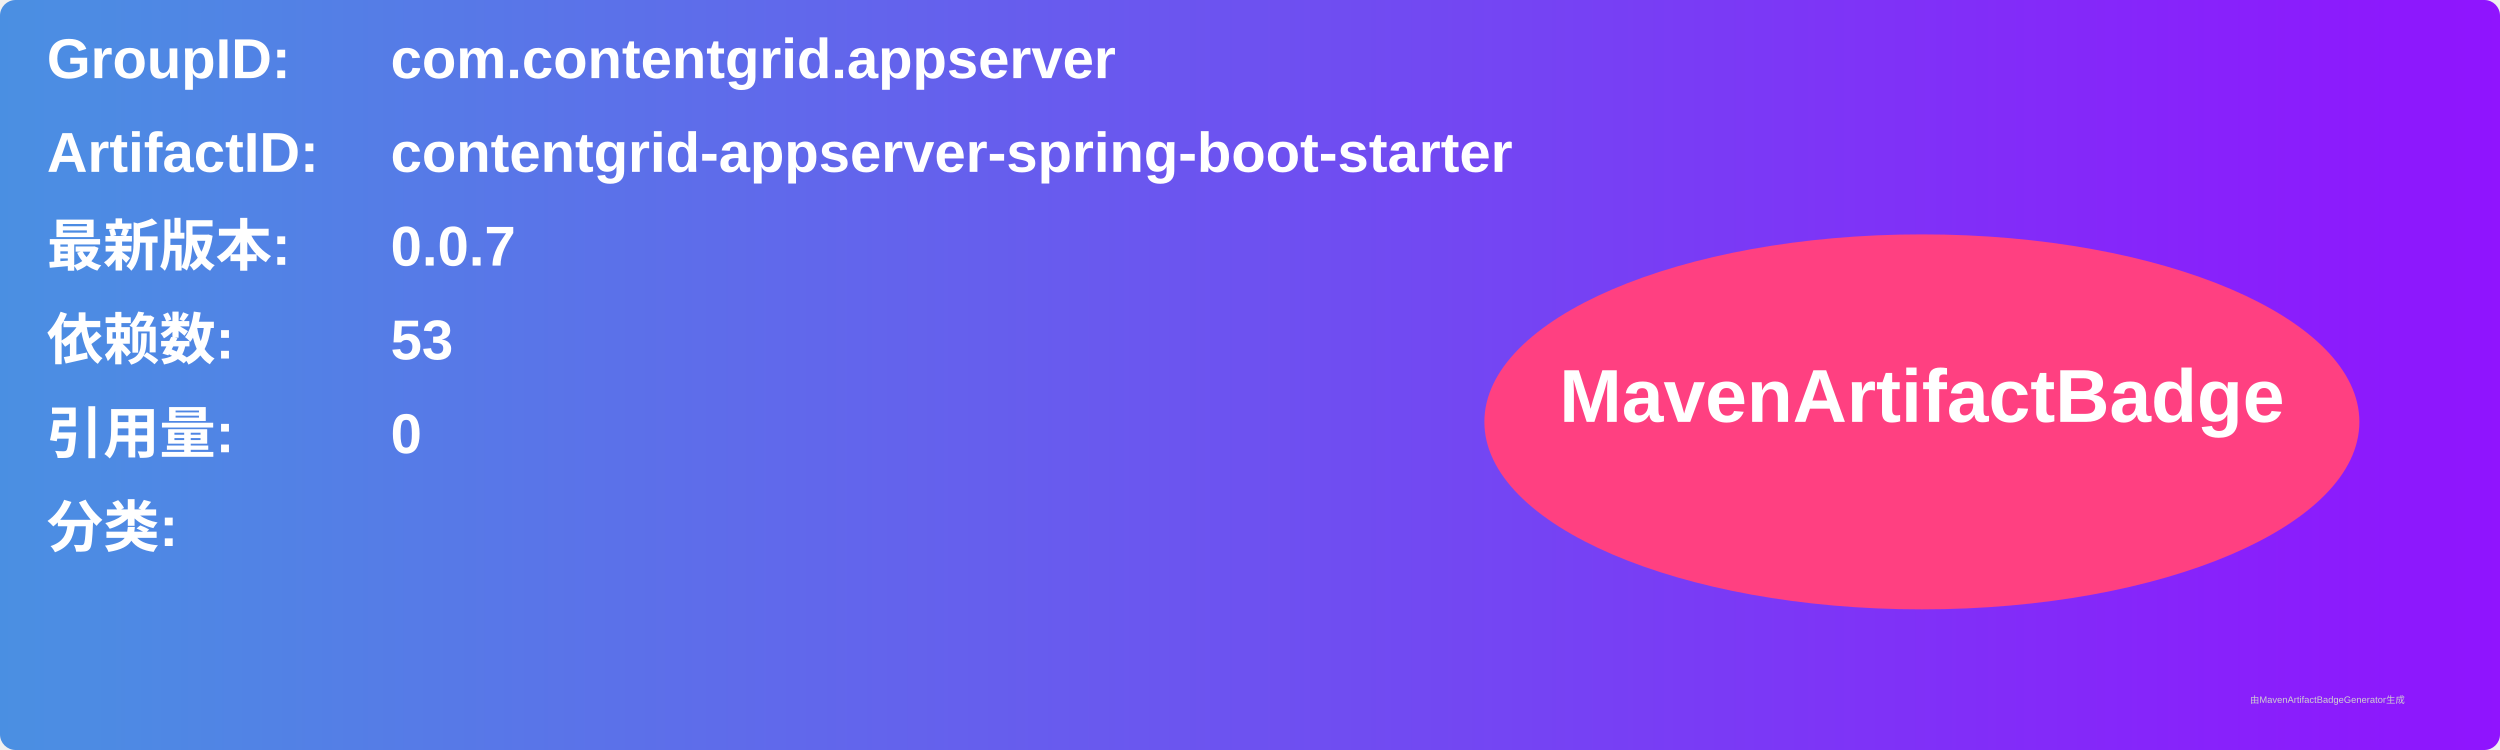
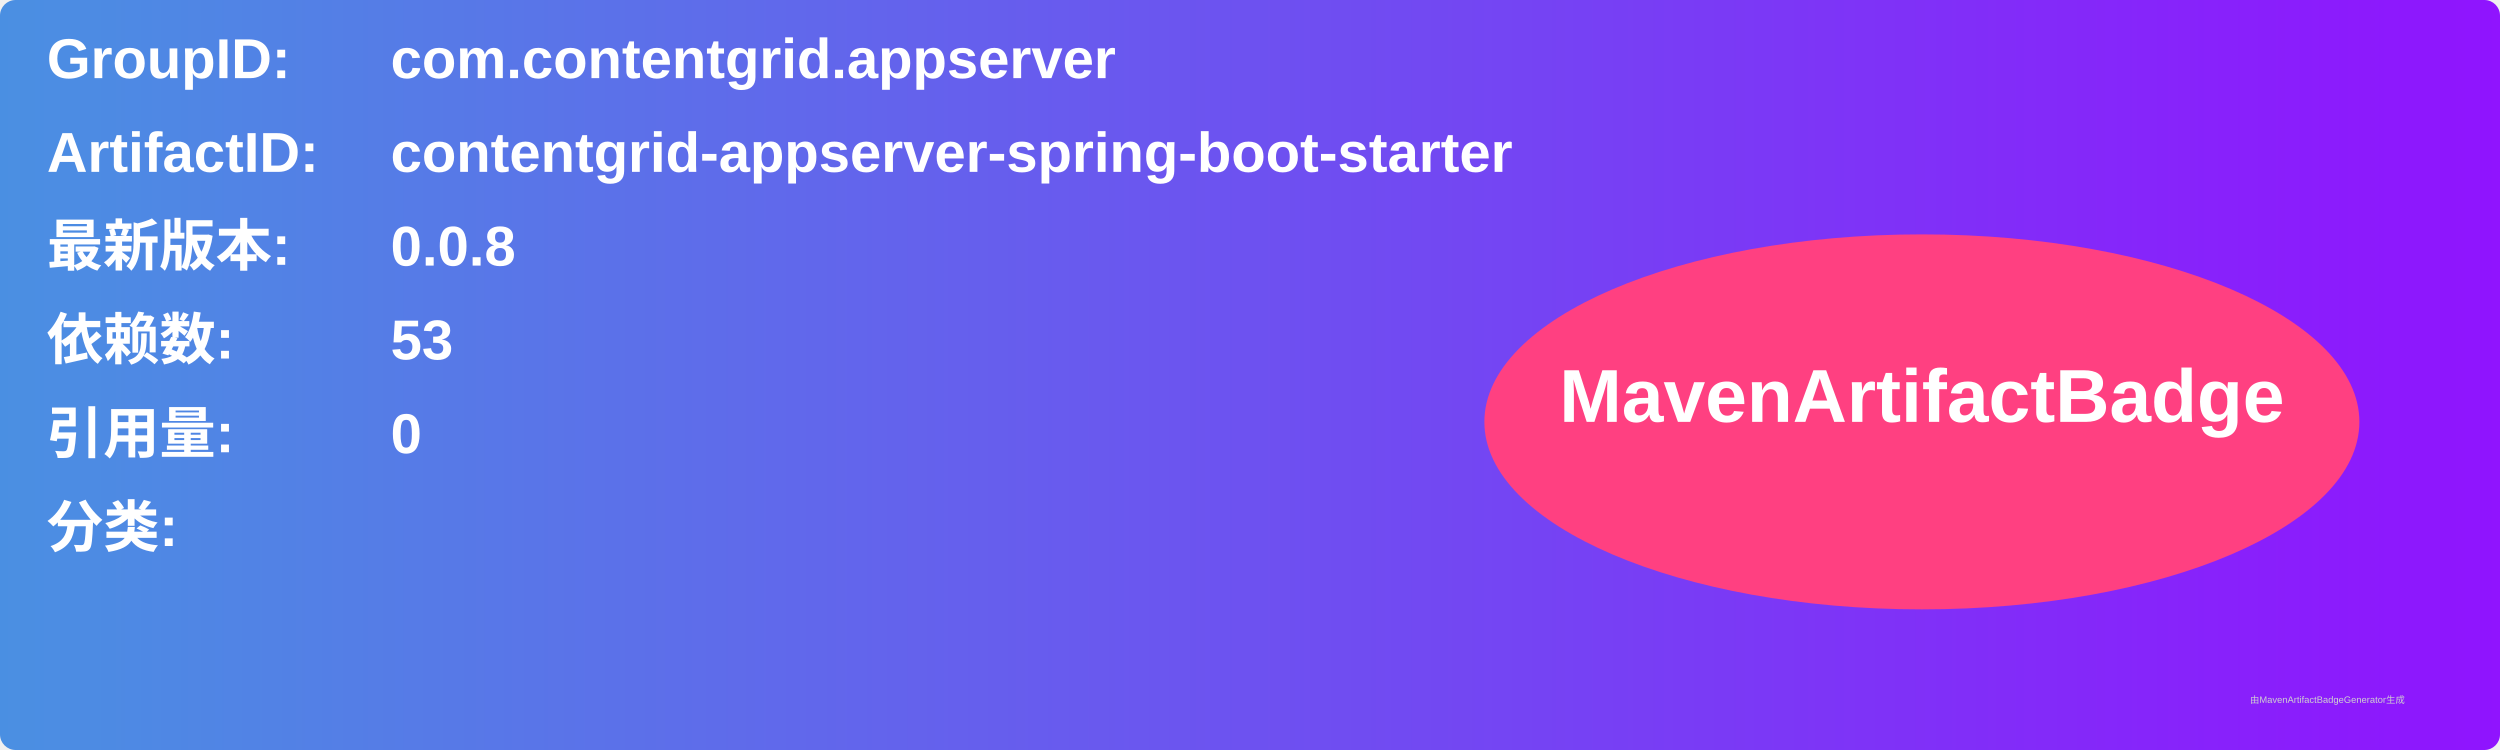
<svg xmlns="http://www.w3.org/2000/svg" width="800" height="240" viewBox="0 0 800 240">
  <linearGradient id="grad" x1="0%" y1="0%" x2="100%" y2="0%">
    <stop offset="0%" stop-color="#4a90e2" />
    <stop offset="100%" stop-color="#9013fe" />
  </linearGradient>
  <rect width="100%" height="100%" rx="5" ry="5" fill="url(#grad)" />
  <g transform="translate(15, 15)">
    <text x="0" y="10" font-family="Arial" font-size="18" fill="white" font-weight="bold" width="260">GroupID:</text>
    <text x="110" y="10" font-family="Arial" font-size="18" fill="white" font-weight="bold" width="460">com.contentgrid.appserver</text>
    <text x="0" y="40" font-family="Arial" font-size="18" fill="white" font-weight="bold" width="260">ArtifactID:</text>
    <text x="110" y="40" font-family="Arial" font-size="18" fill="white" font-weight="bold" width="460">contentgrid-appserver-spring-boot-starter</text>
    <text x="0" y="70" font-family="Arial" font-size="18" fill="white" font-weight="bold">最新版本:</text>
    <text x="110" y="70" font-family="Arial" font-size="18" fill="white" font-weight="bold">
-       <tspan font-weight="bold">0.0.7</tspan>
+       <tspan font-weight="bold">0.0.8</tspan>
    </text>
    <text x="0" y="100" font-family="Arial" font-size="18" fill="white" font-weight="bold">依赖数: </text>
    <text x="110" y="100" font-family="Arial" font-size="18" fill="white">
      <tspan font-weight="bold">53</tspan>
    </text>
    <text x="0" y="130" font-family="Arial" font-size="18" fill="white" font-weight="bold">引用量: </text>
    <text x="110" y="130" font-family="Arial" font-size="18" fill="white">
      <tspan font-weight="bold">0</tspan>
    </text>
    <text x="0" y="160" font-family="Arial" font-size="18" fill="white" font-weight="bold">分类:</text>
    <text x="10" y="190" font-family="Arial" font-size="10" fill="white">
      <tspan font-weight="bold" />
    </text>
    <ellipse cx="600" cy="120" rx="140" ry="60" fill="#ff4081" />
    <text x="600" y="120" text-anchor="middle" font-family="Arial" font-size="24" fill="white" font-weight="bold">MavenArtifactBadge</text>
  </g>
  <text x="720" y="225" font-family="Arial" font-size="3" fill="#d0d0d0">由MavenArtifactBadgeGenerator生成</text>
</svg>
